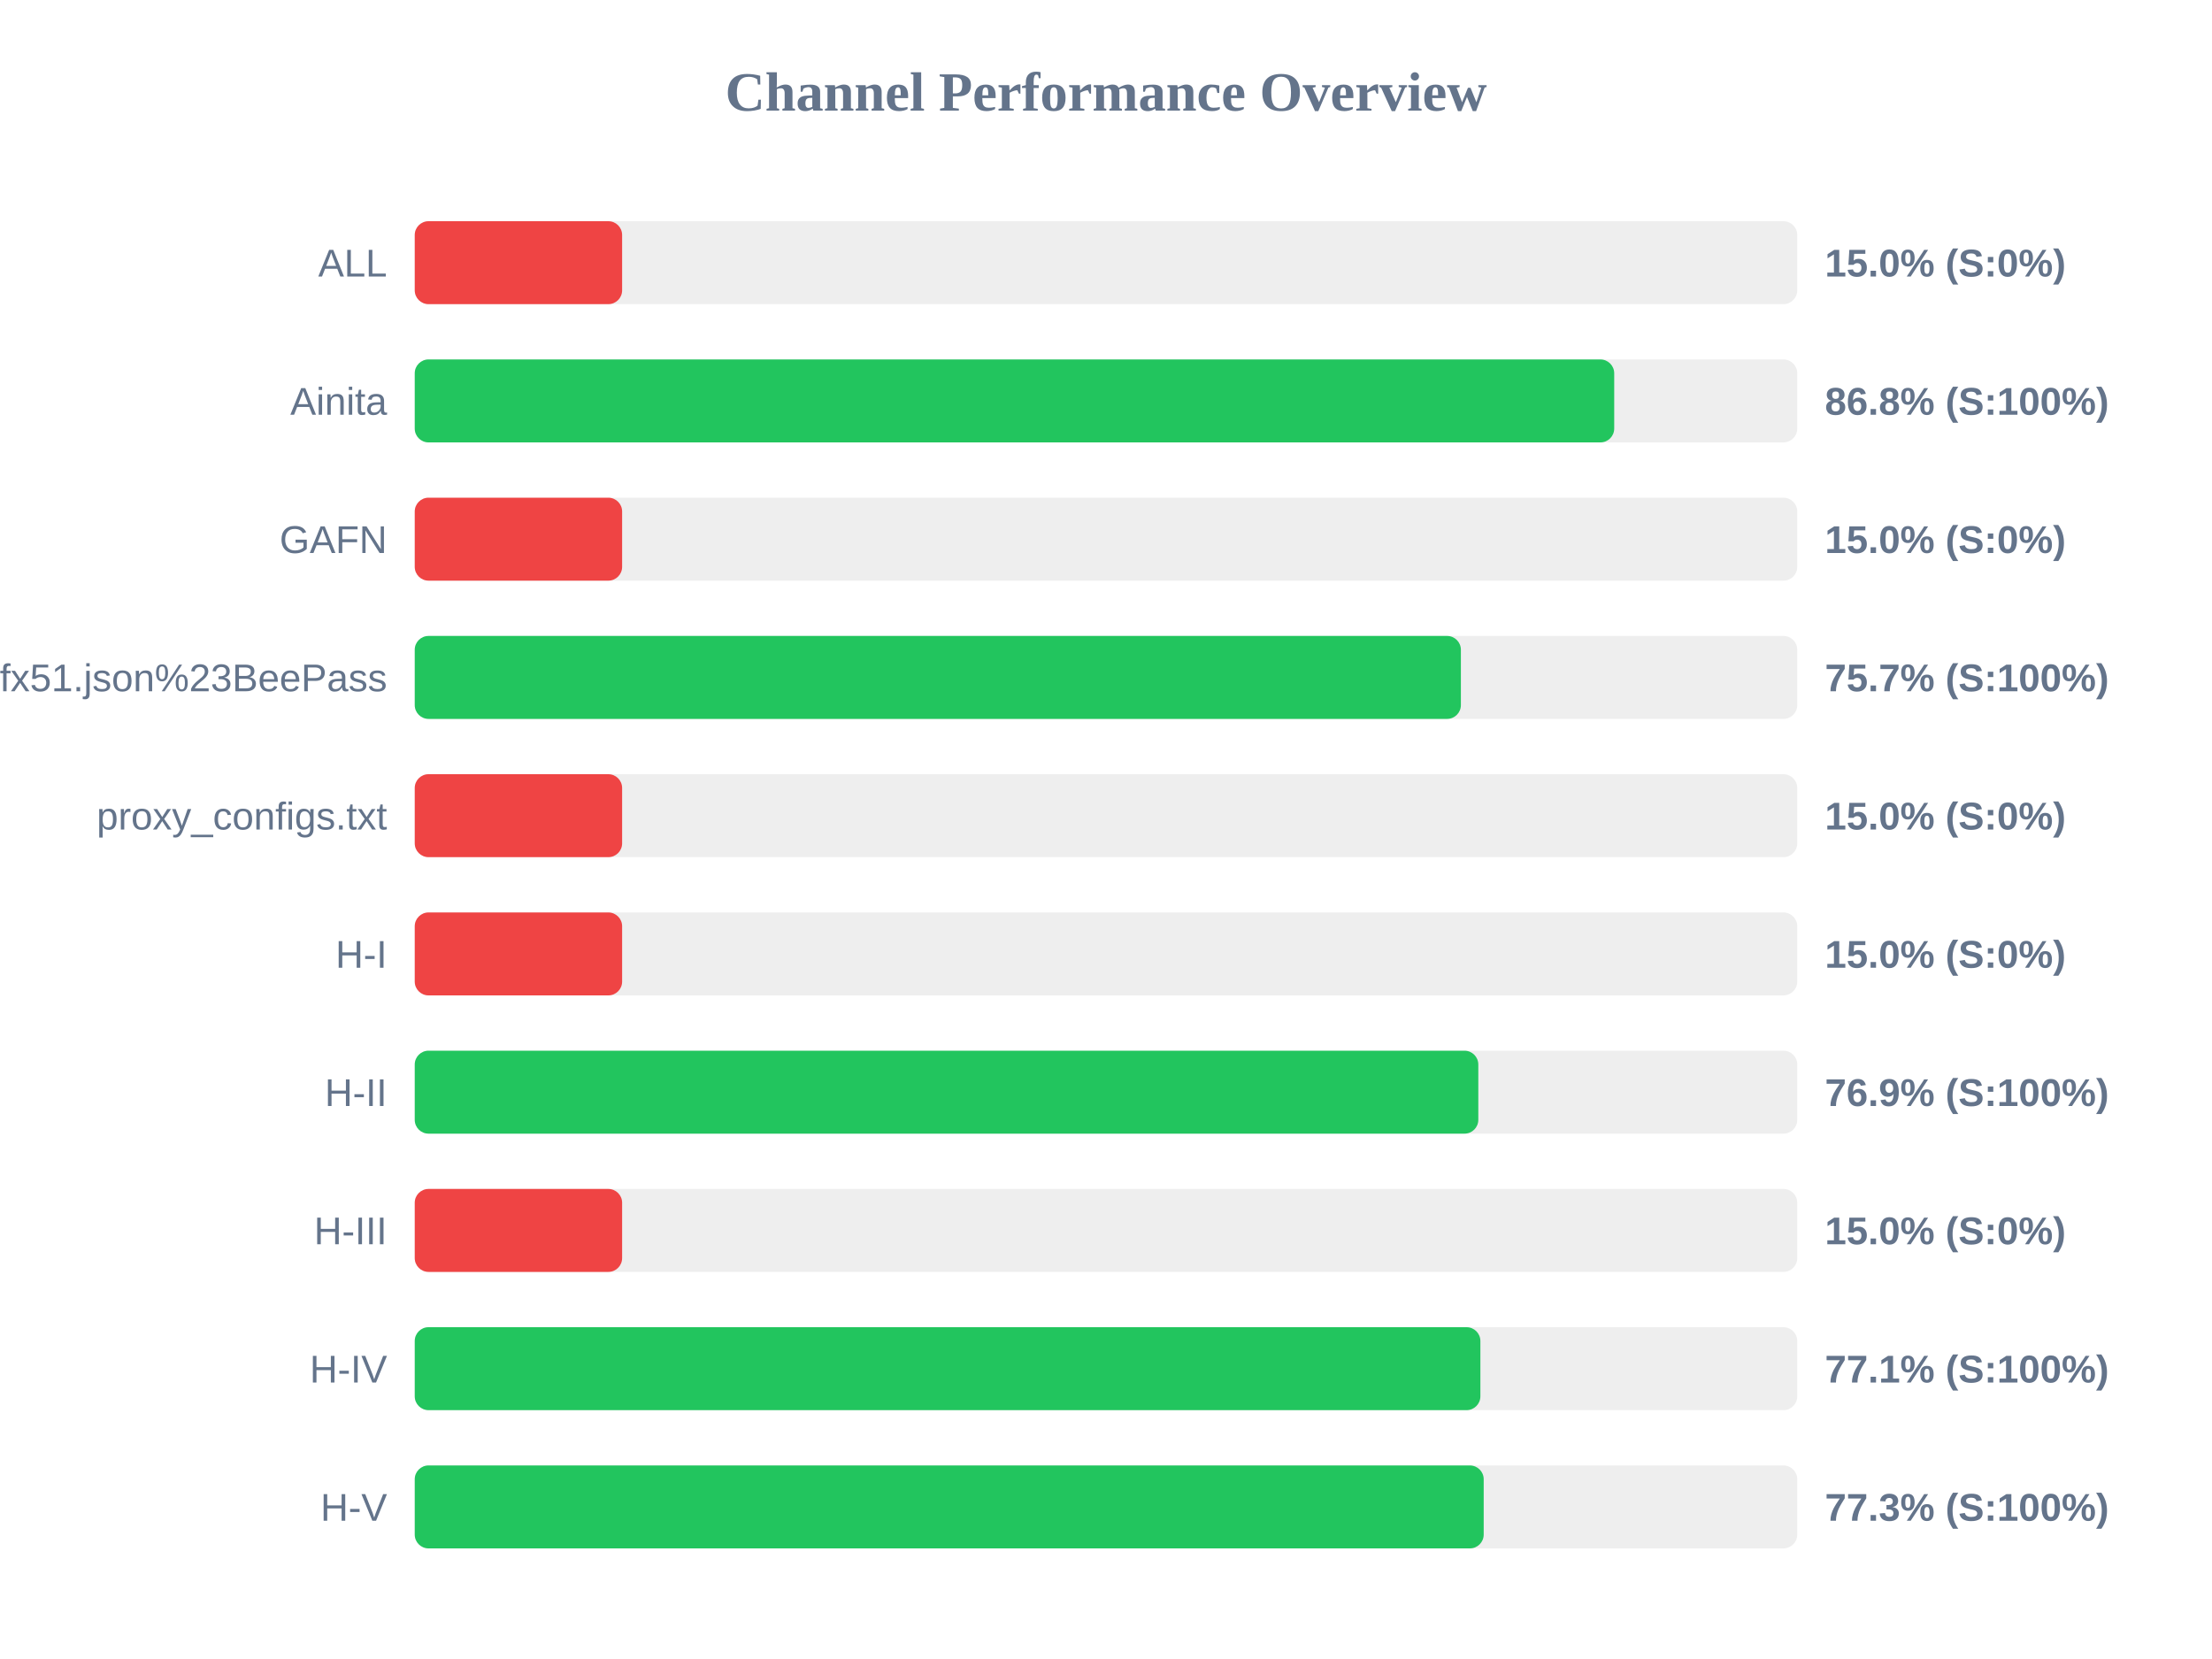
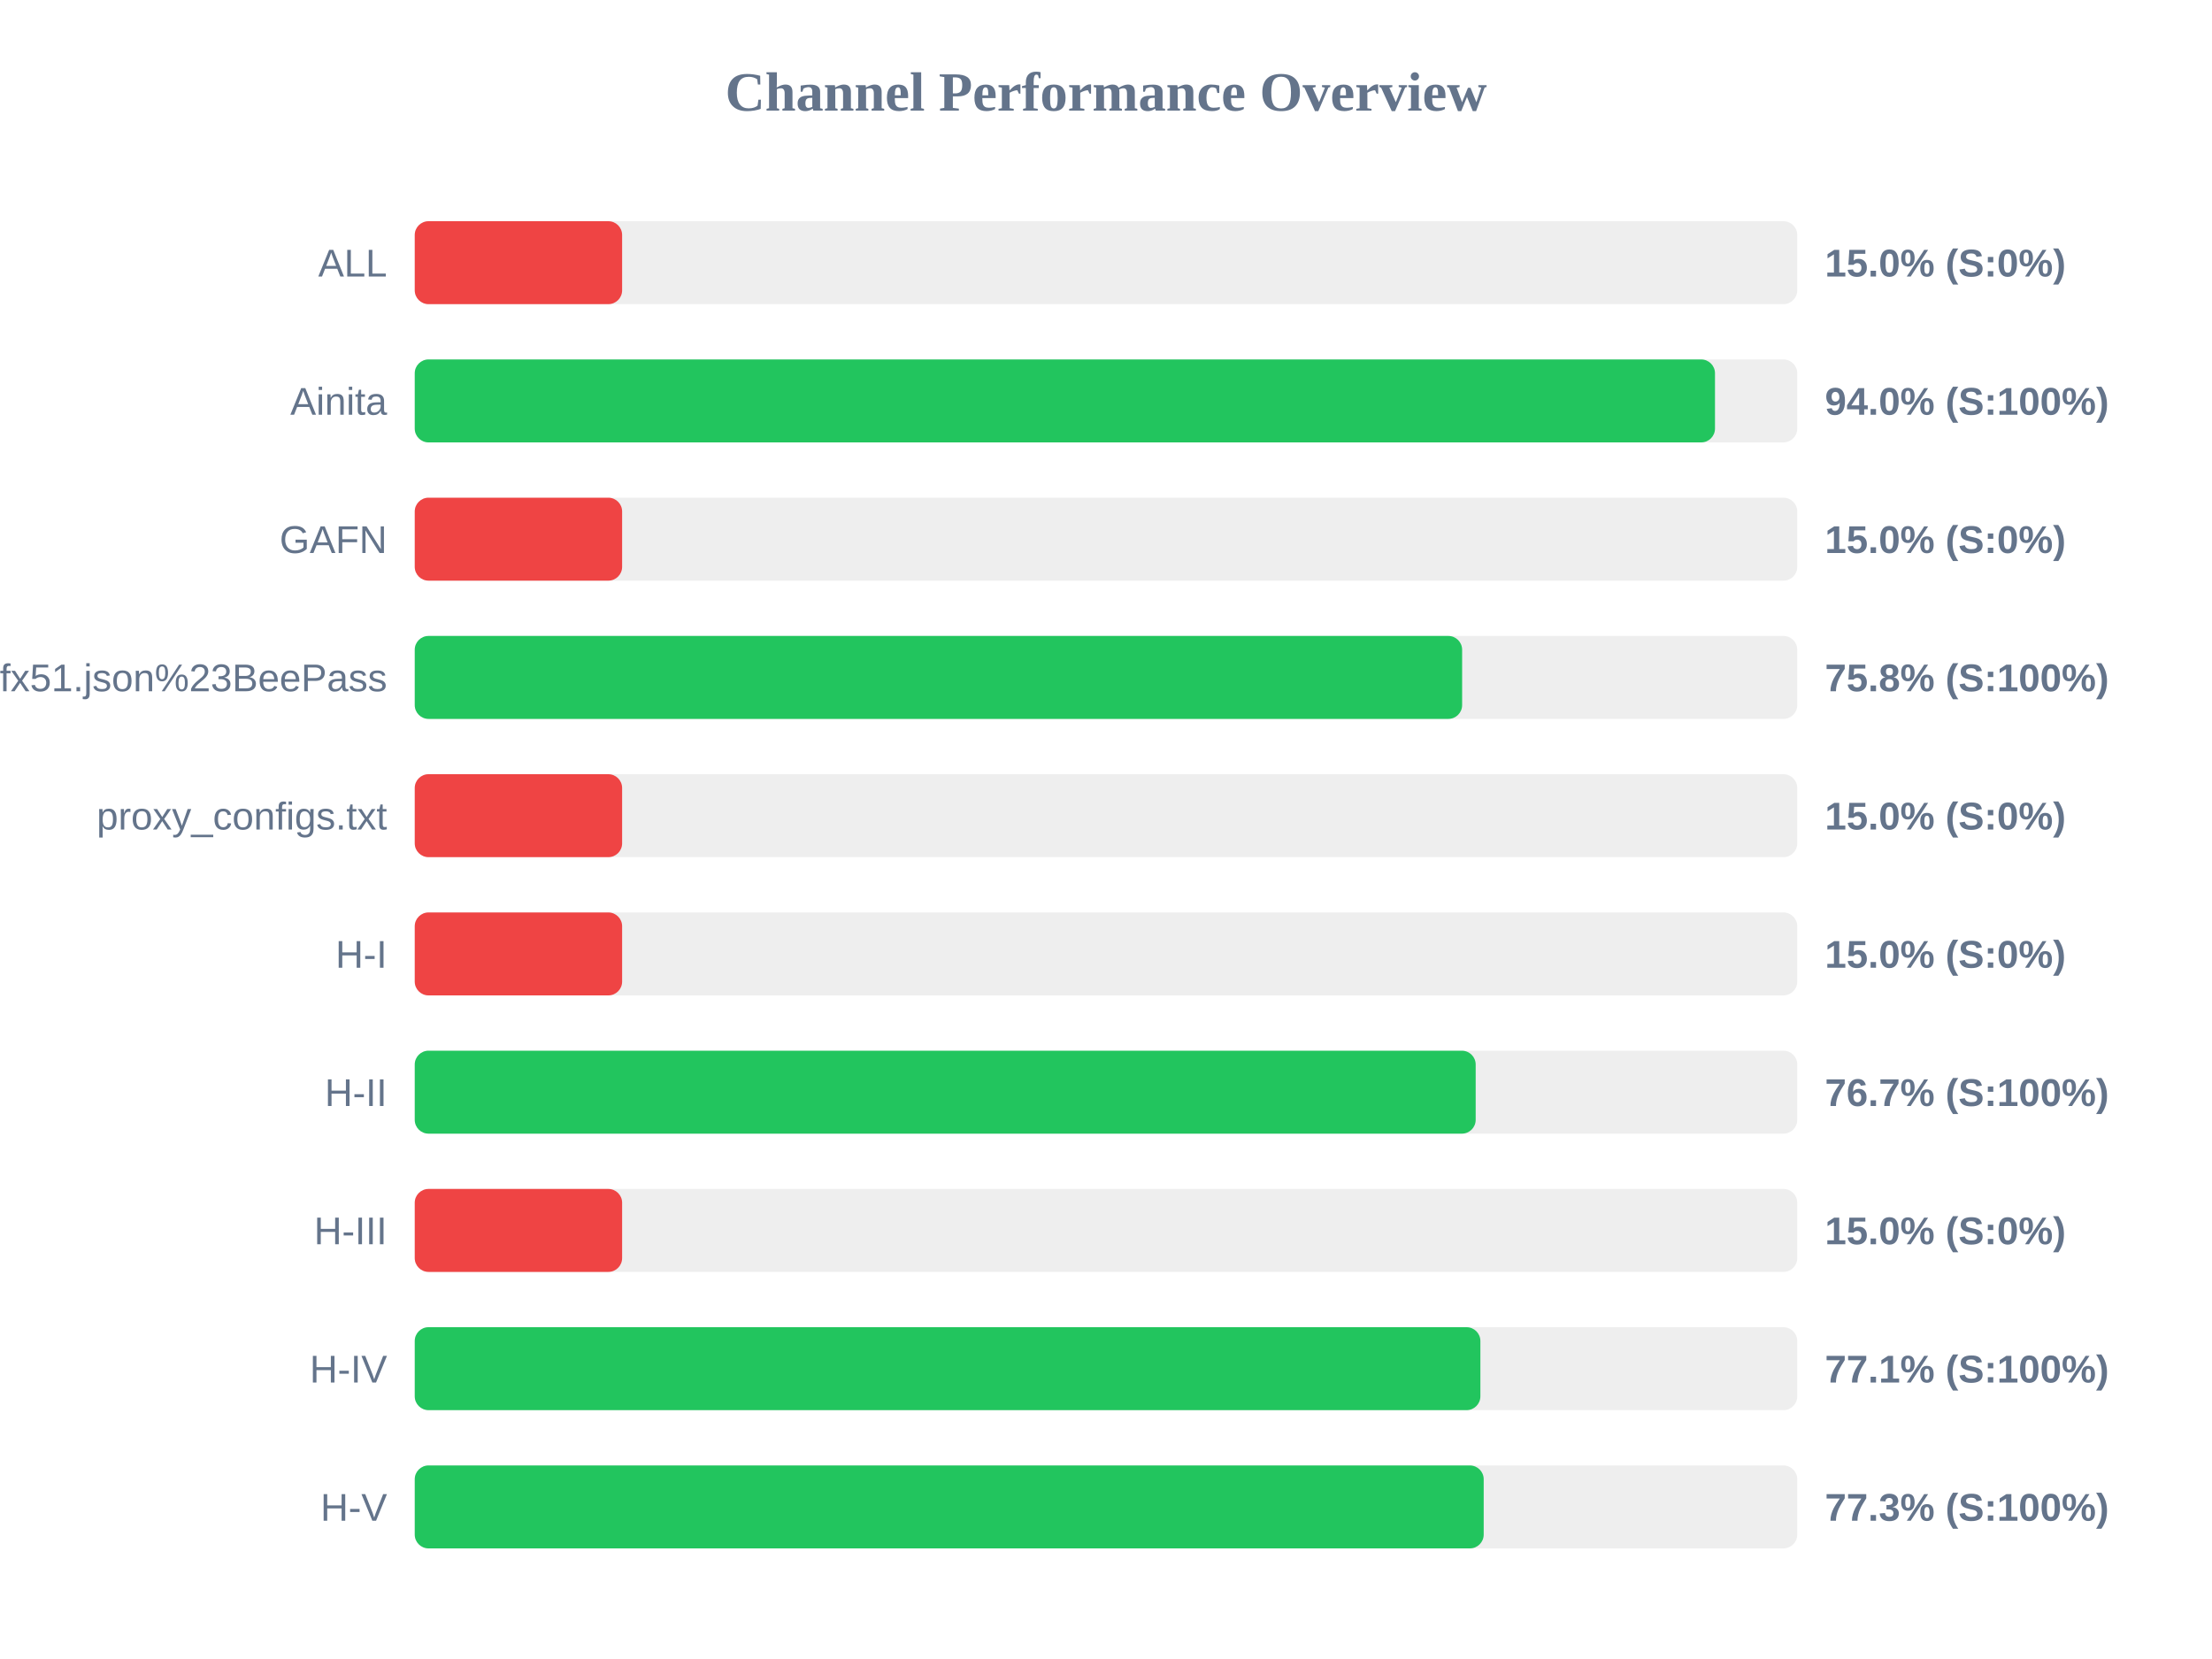
<svg xmlns="http://www.w3.org/2000/svg" width="800" height="600" version="1.1">
  <style>
        .row { font: 14px Arial; fill: #64748b; }
        .score { font: bold 14px Arial; fill: #64748b; }
    </style>
  <text x="400" y="40" text-anchor="middle" font-size="20px" font-weight="bold" fill="#64748b">Channel Performance Overview</text>
  <rect x="150" y="80" width="500" height="30" fill="#eee" rx="5" />
  <rect x="150" y="80" width="75.0" height="30" fill="#ef4444" rx="5" />
  <text x="140" y="100" text-anchor="end" class="row">ALL</text>
  <text x="660" y="100" text-anchor="start" class="score">15.0% (S:0%)</text>
  <rect x="150" y="130" width="500" height="30" fill="#eee" rx="5" />
-   <rect x="150" y="130" width="433.8" height="30" fill="#22c55e" rx="5" />
+   <rect x="150" y="130" width="470.25" height="30" fill="#22c55e" rx="5" />
  <text x="140" y="150" text-anchor="end" class="row">Ainita</text>
-   <text x="660" y="150" text-anchor="start" class="score">86.8% (S:100%)</text>
+   <text x="660" y="150" text-anchor="start" class="score">94.0% (S:100%)</text>
  <rect x="150" y="180" width="500" height="30" fill="#eee" rx="5" />
  <rect x="150" y="180" width="75.0" height="30" fill="#ef4444" rx="5" />
  <text x="140" y="200" text-anchor="end" class="row">GAFN</text>
  <text x="660" y="200" text-anchor="start" class="score">15.0% (S:0%)</text>
  <rect x="150" y="230" width="500" height="30" fill="#eee" rx="5" />
-   <rect x="150" y="230" width="378.35" height="30" fill="#22c55e" rx="5" />
+   <rect x="150" y="230" width="378.8" height="30" fill="#22c55e" rx="5" />
  <text x="140" y="250" text-anchor="end" class="row">sub?s=ssconf%3A%2F%2Fs3.amazonaws.com%2Fbeedynconprd%2Fzf38bv6oxi1nv3wfkpmxyfl8yj5fargza3foantoalu16vznl0ckxx7bgf1ufx51.json%23BeePass</text>
-   <text x="660" y="250" text-anchor="start" class="score">75.7% (S:100%)</text>
+   <text x="660" y="250" text-anchor="start" class="score">75.8% (S:100%)</text>
  <rect x="150" y="280" width="500" height="30" fill="#eee" rx="5" />
  <rect x="150" y="280" width="75.0" height="30" fill="#ef4444" rx="5" />
  <text x="140" y="300" text-anchor="end" class="row">proxy_configs.txt</text>
  <text x="660" y="300" text-anchor="start" class="score">15.0% (S:0%)</text>
  <rect x="150" y="330" width="500" height="30" fill="#eee" rx="5" />
  <rect x="150" y="330" width="75.0" height="30" fill="#ef4444" rx="5" />
  <text x="140" y="350" text-anchor="end" class="row">H-I</text>
  <text x="660" y="350" text-anchor="start" class="score">15.0% (S:0%)</text>
  <rect x="150" y="380" width="500" height="30" fill="#eee" rx="5" />
-   <rect x="150" y="380" width="384.65" height="30" fill="#22c55e" rx="5" />
+   <rect x="150" y="380" width="383.7" height="30" fill="#22c55e" rx="5" />
  <text x="140" y="400" text-anchor="end" class="row">H-II</text>
-   <text x="660" y="400" text-anchor="start" class="score">76.9% (S:100%)</text>
+   <text x="660" y="400" text-anchor="start" class="score">76.7% (S:100%)</text>
  <rect x="150" y="430" width="500" height="30" fill="#eee" rx="5" />
  <rect x="150" y="430" width="75.0" height="30" fill="#ef4444" rx="5" />
  <text x="140" y="450" text-anchor="end" class="row">H-III</text>
  <text x="660" y="450" text-anchor="start" class="score">15.0% (S:0%)</text>
  <rect x="150" y="480" width="500" height="30" fill="#eee" rx="5" />
  <rect x="150" y="480" width="385.4" height="30" fill="#22c55e" rx="5" />
  <text x="140" y="500" text-anchor="end" class="row">H-IV</text>
  <text x="660" y="500" text-anchor="start" class="score">77.1% (S:100%)</text>
  <rect x="150" y="530" width="500" height="30" fill="#eee" rx="5" />
  <rect x="150" y="530" width="386.6" height="30" fill="#22c55e" rx="5" />
  <text x="140" y="550" text-anchor="end" class="row">H-V</text>
  <text x="660" y="550" text-anchor="start" class="score">77.3% (S:100%)</text>
</svg>
